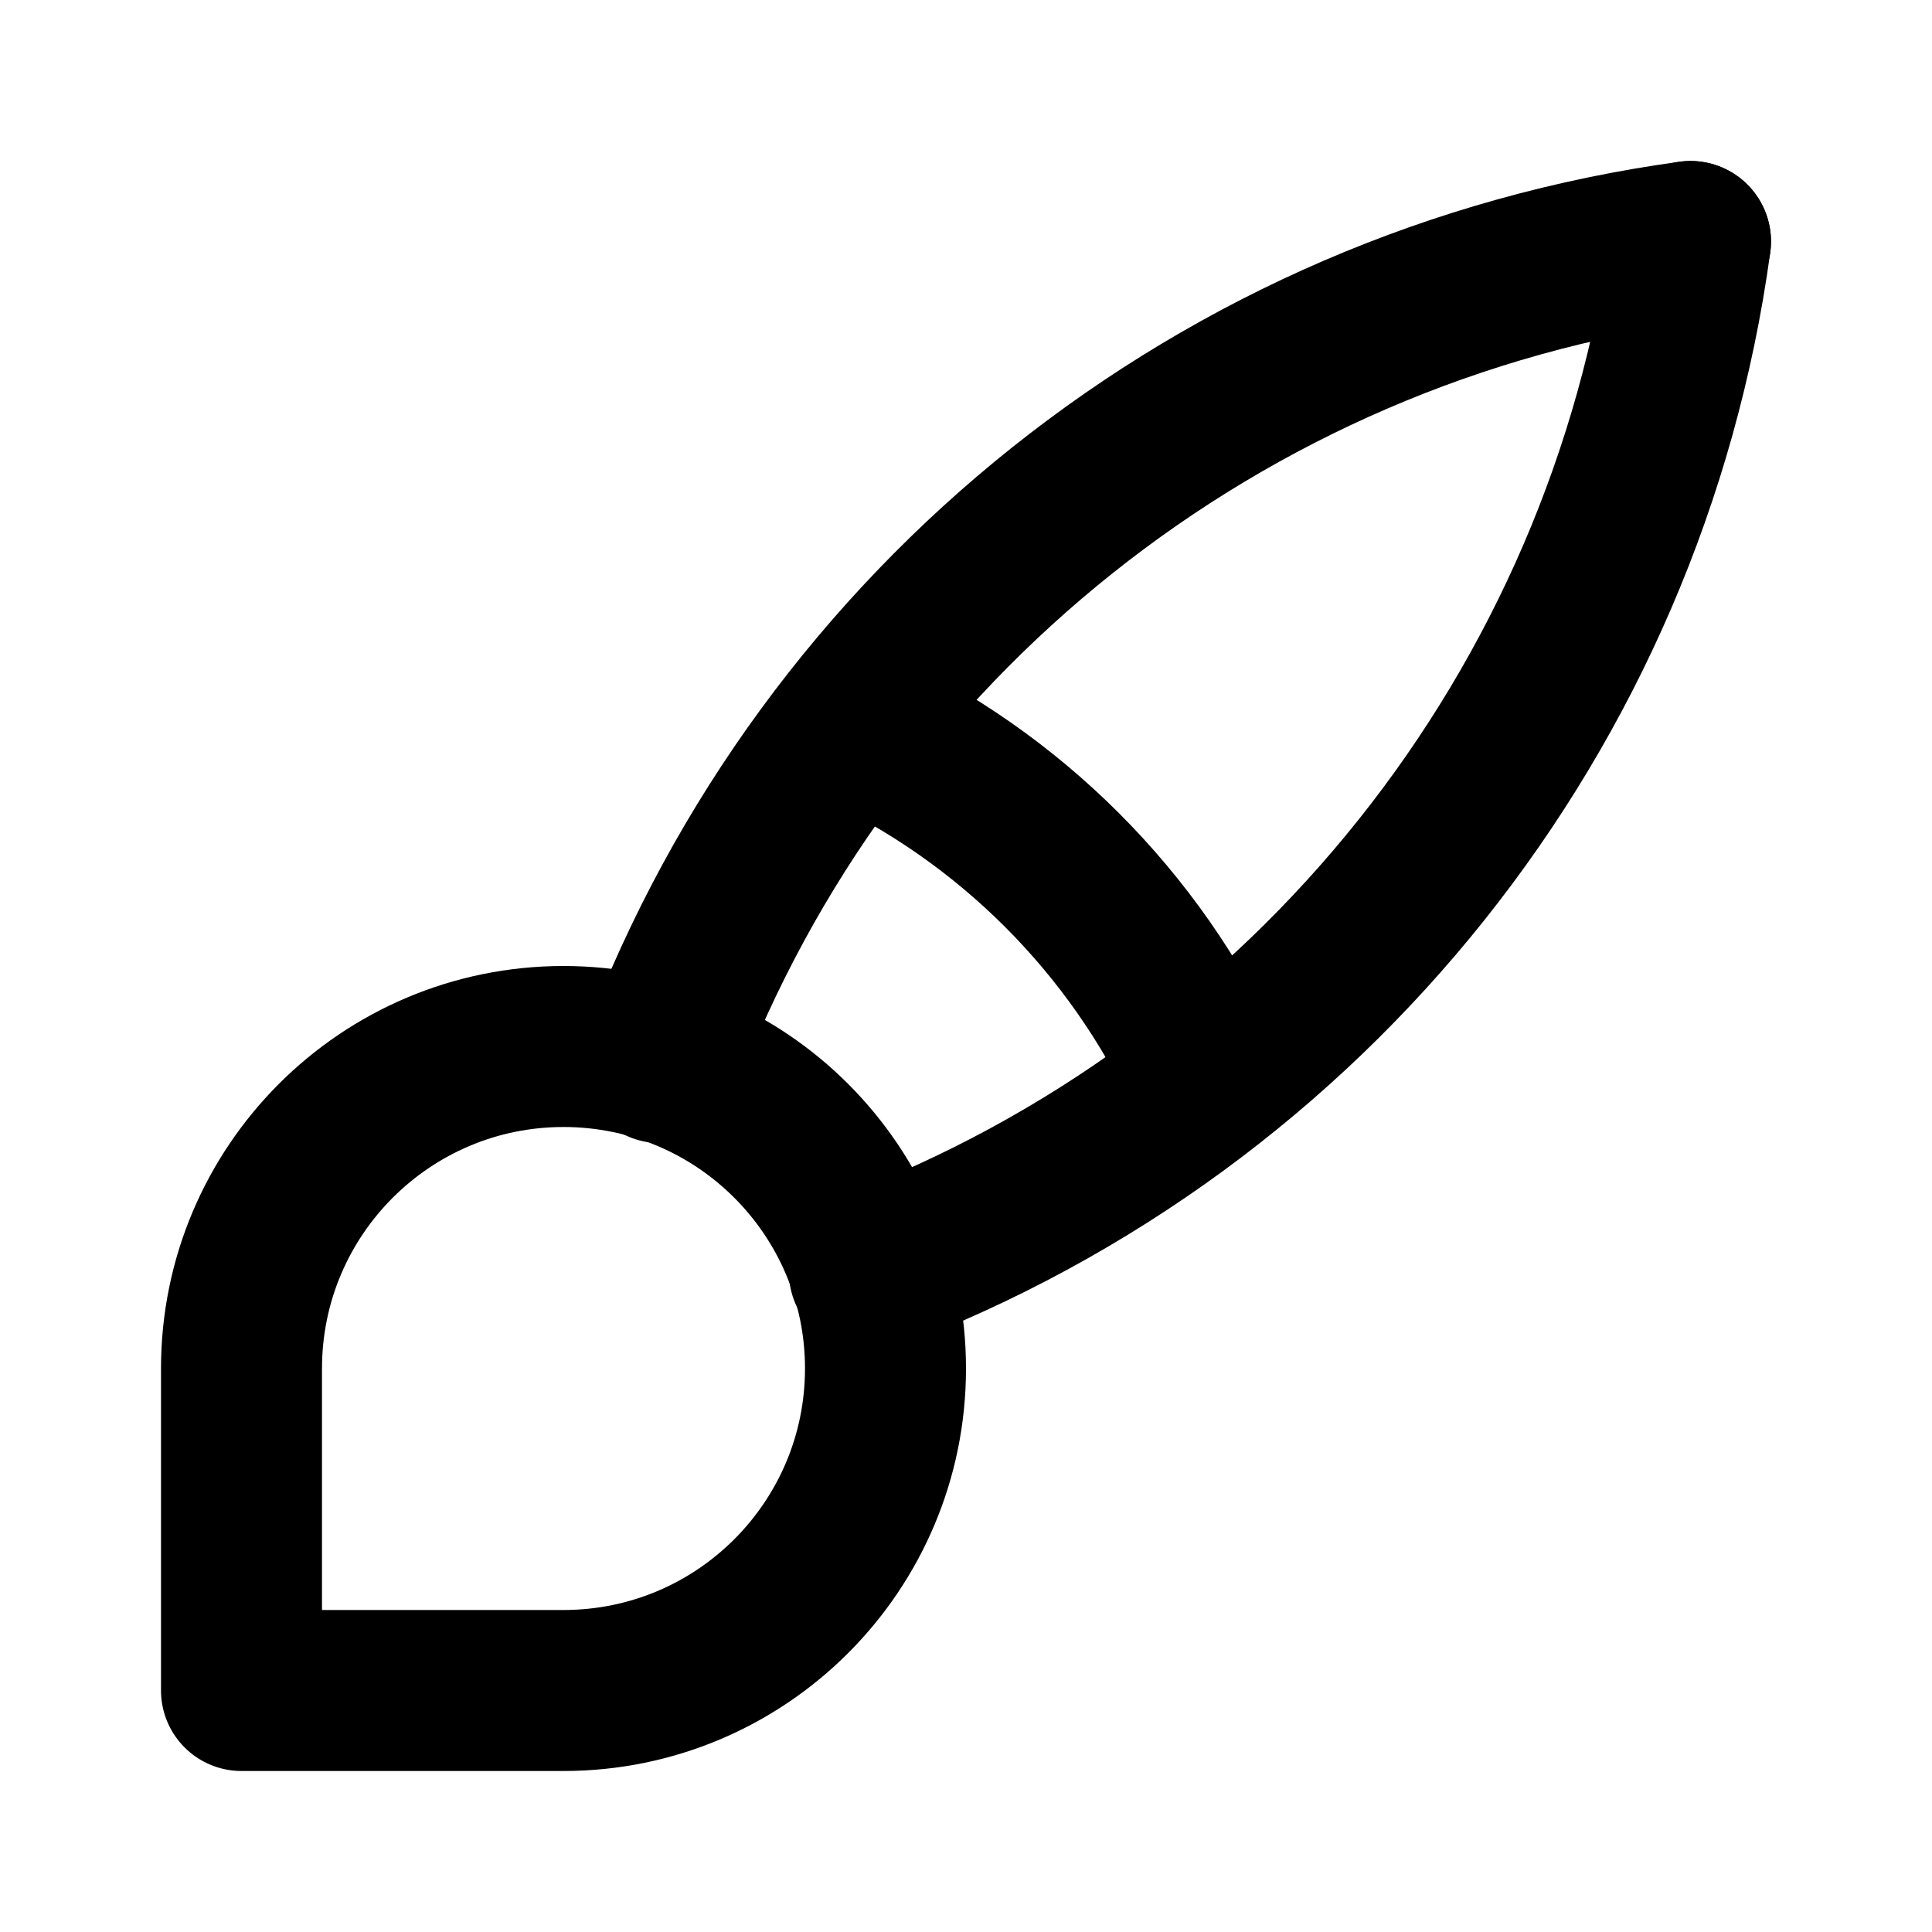
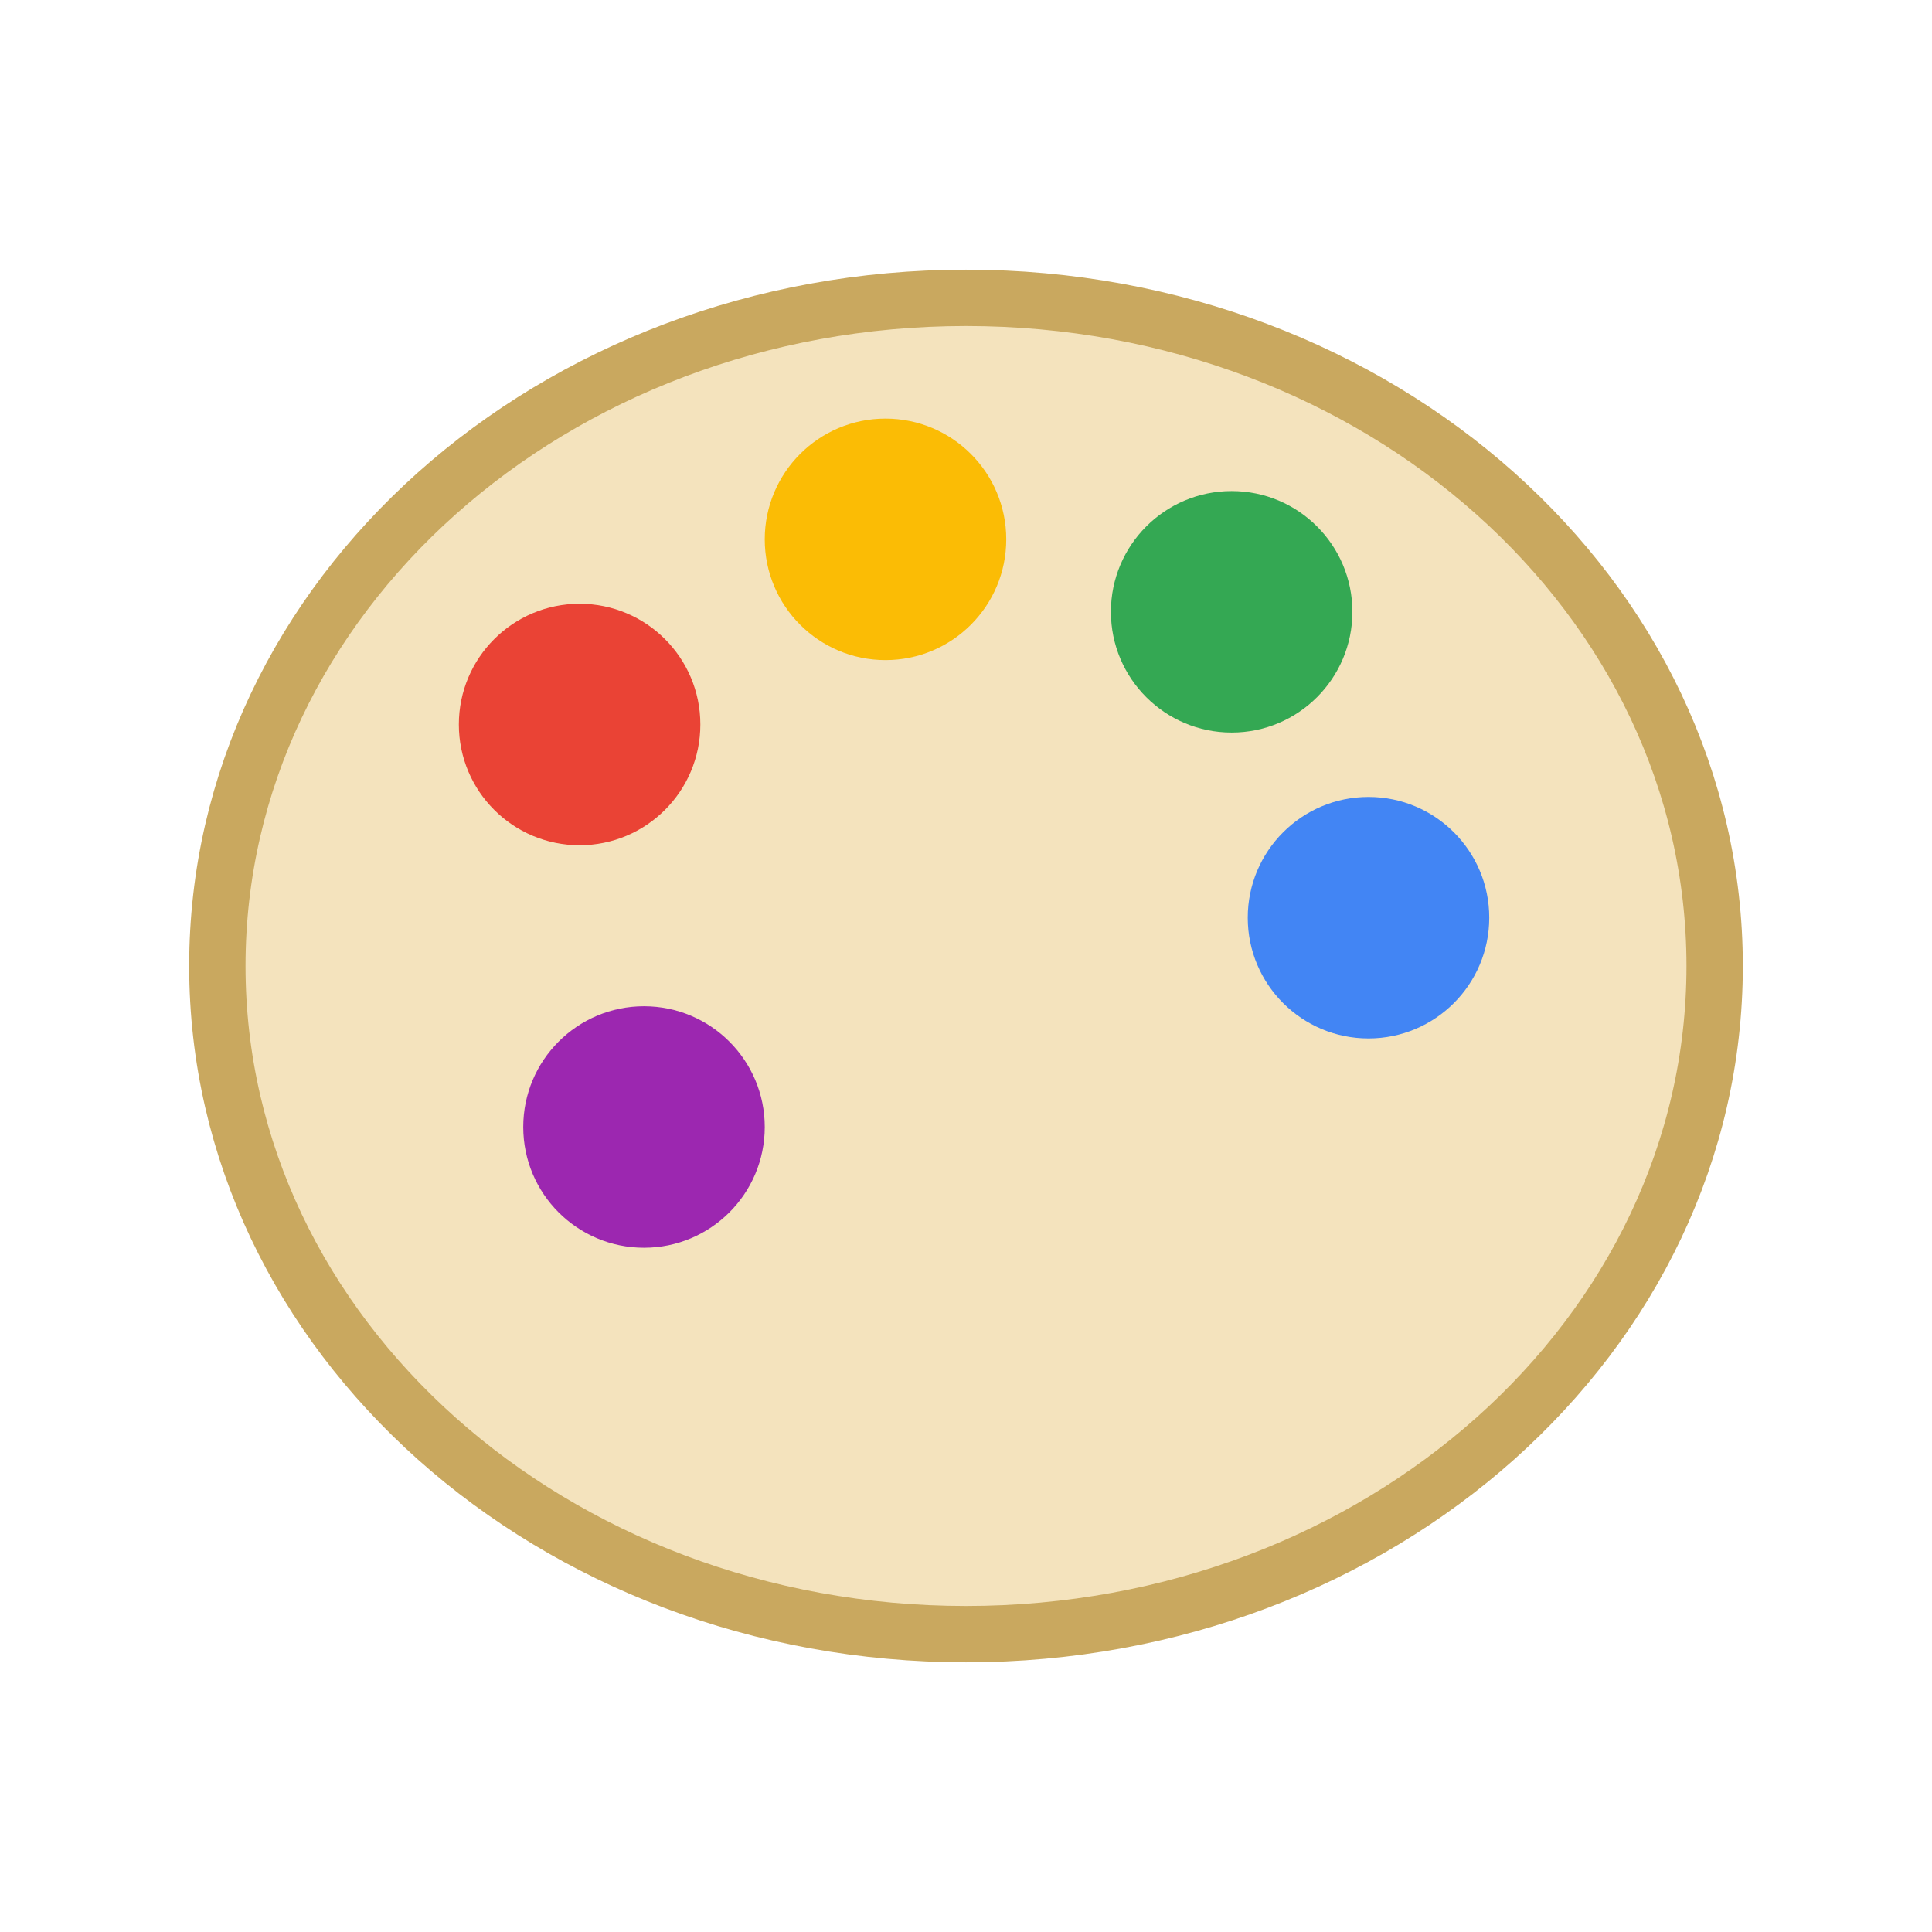
- <svg xmlns="http://www.w3.org/2000/svg" width="24" height="24" viewBox="0 0 24 24" fill="none" stroke="currentColor" stroke-width="2" stroke-linecap="round" stroke-linejoin="round" class="icon icon-tabler icons-tabler-outline icon-tabler-brush">
-   <path stroke="none" d="M0 0h24v24H0z" fill="none" />
-   <path d="M3 21v-4a4 4 0 1 1 4 4h-4" />
-   <path d="M21 3a16 16 0 0 0 -12.8 10.2" />
-   <path d="M21 3a16 16 0 0 1 -10.2 12.8" />
-   <path d="M10.6 9a9 9 0 0 1 4.4 4.4" />
+ <svg xmlns="http://www.w3.org/2000/svg" width="24" height="24" viewBox="0 0 24 24">
+   <ellipse cx="12" cy="12" rx="9.3" ry="8.3" fill="#f4e3bd" stroke="#c9a85f" stroke-width="0.7" />
+   <circle cx="7.2" cy="9" r="1.5" fill="#ea4335" />
+   <circle cx="11" cy="6.7" r="1.5" fill="#fbbc05" />
+   <circle cx="15.3" cy="7.6" r="1.5" fill="#34a853" />
+   <circle cx="17" cy="11.4" r="1.5" fill="#4285f4" />
+   <circle cx="8" cy="14" r="1.5" fill="#9c27b0" />
</svg>
